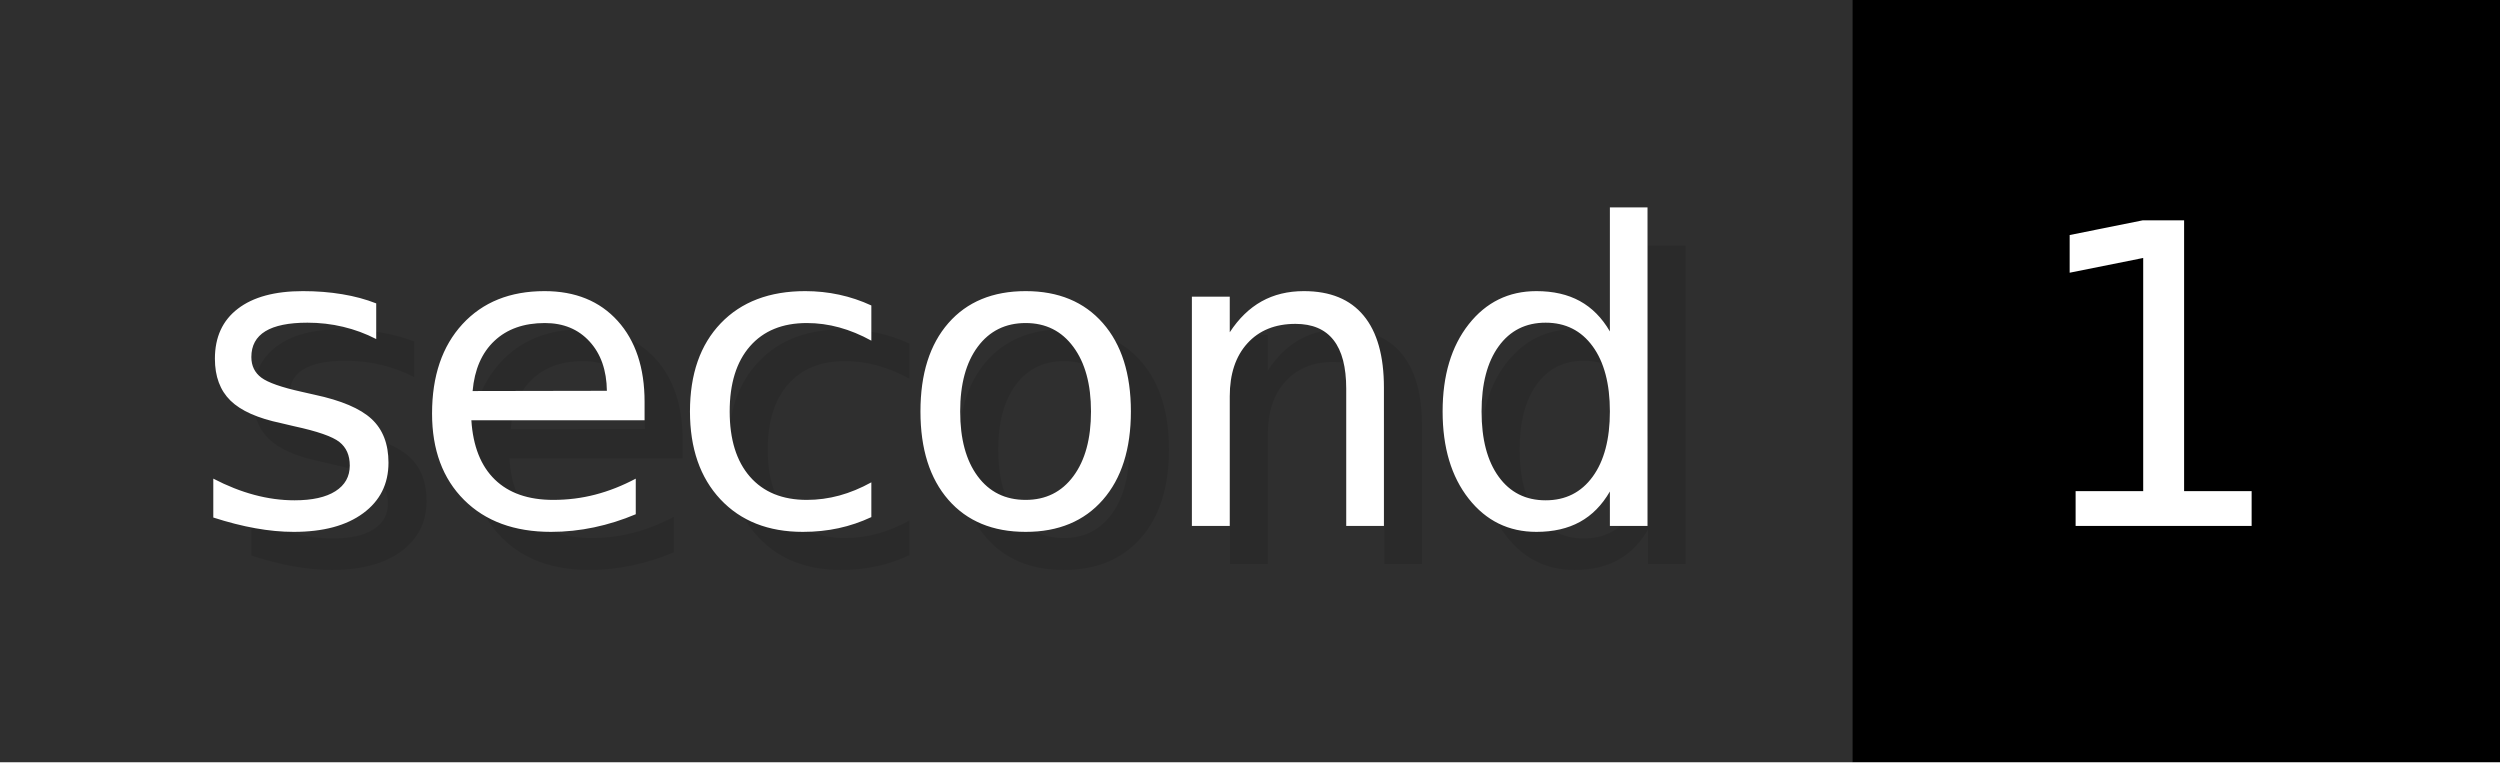
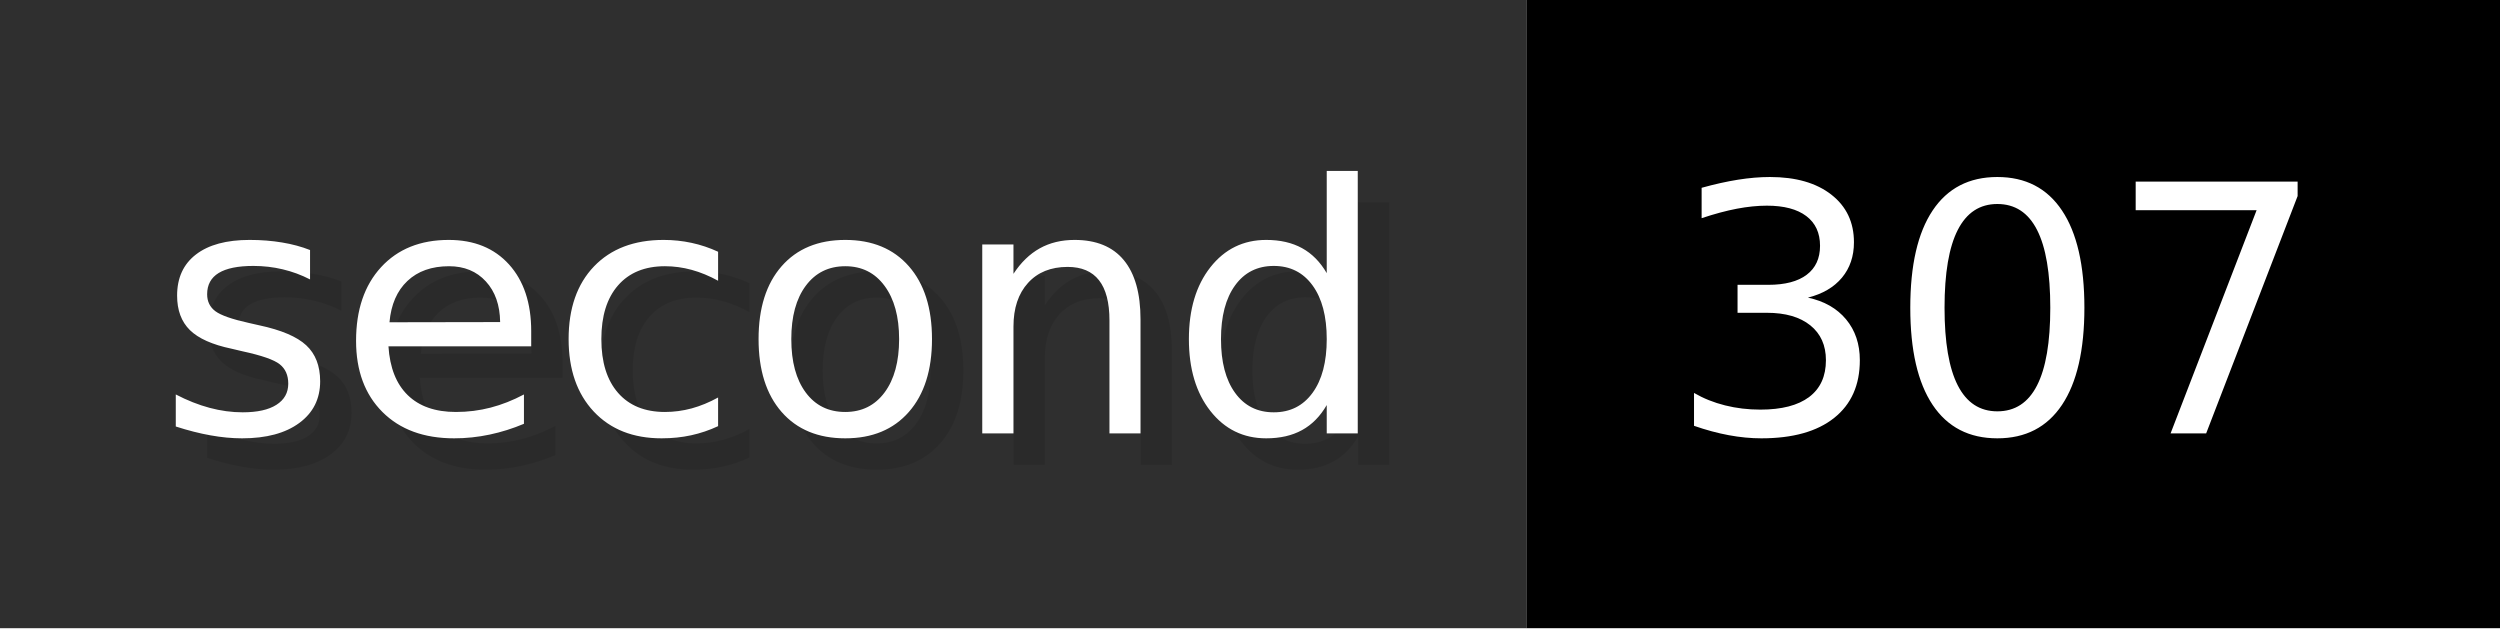
- <svg xmlns="http://www.w3.org/2000/svg" width="65.6" height="20" viewBox="0 0 656 200" role="img" aria-label="second: 1">
+ <svg xmlns="http://www.w3.org/2000/svg" width="79.6" height="20" viewBox="0 0 796 200" role="img" aria-label="second: 307">
  <g>
    <rect fill="#2F2F2F" width="486" height="200" />
-     <rect fill="#" x="486" width="170" height="200" />
+     <rect fill="#" x="486" width="310" height="200" />
  </g>
  <g aria-hidden="true" fill="#fff" text-anchor="start" font-family="Verdana,DejaVu Sans,sans-serif" font-size="110">
    <text x="60" y="148" textLength="386" fill="#000" opacity="0.1">second</text>
    <text x="50" y="138" textLength="386">second</text>
-     <text x="541" y="148" textLength="70" fill="#000" opacity="0.1">1</text>
-     <text x="531" y="138" textLength="70">1</text>
+     <text x="541" y="148" textLength="210" fill="#000" opacity="0.1">307</text>
+     <text x="531" y="138" textLength="210">307</text>
  </g>
</svg>
